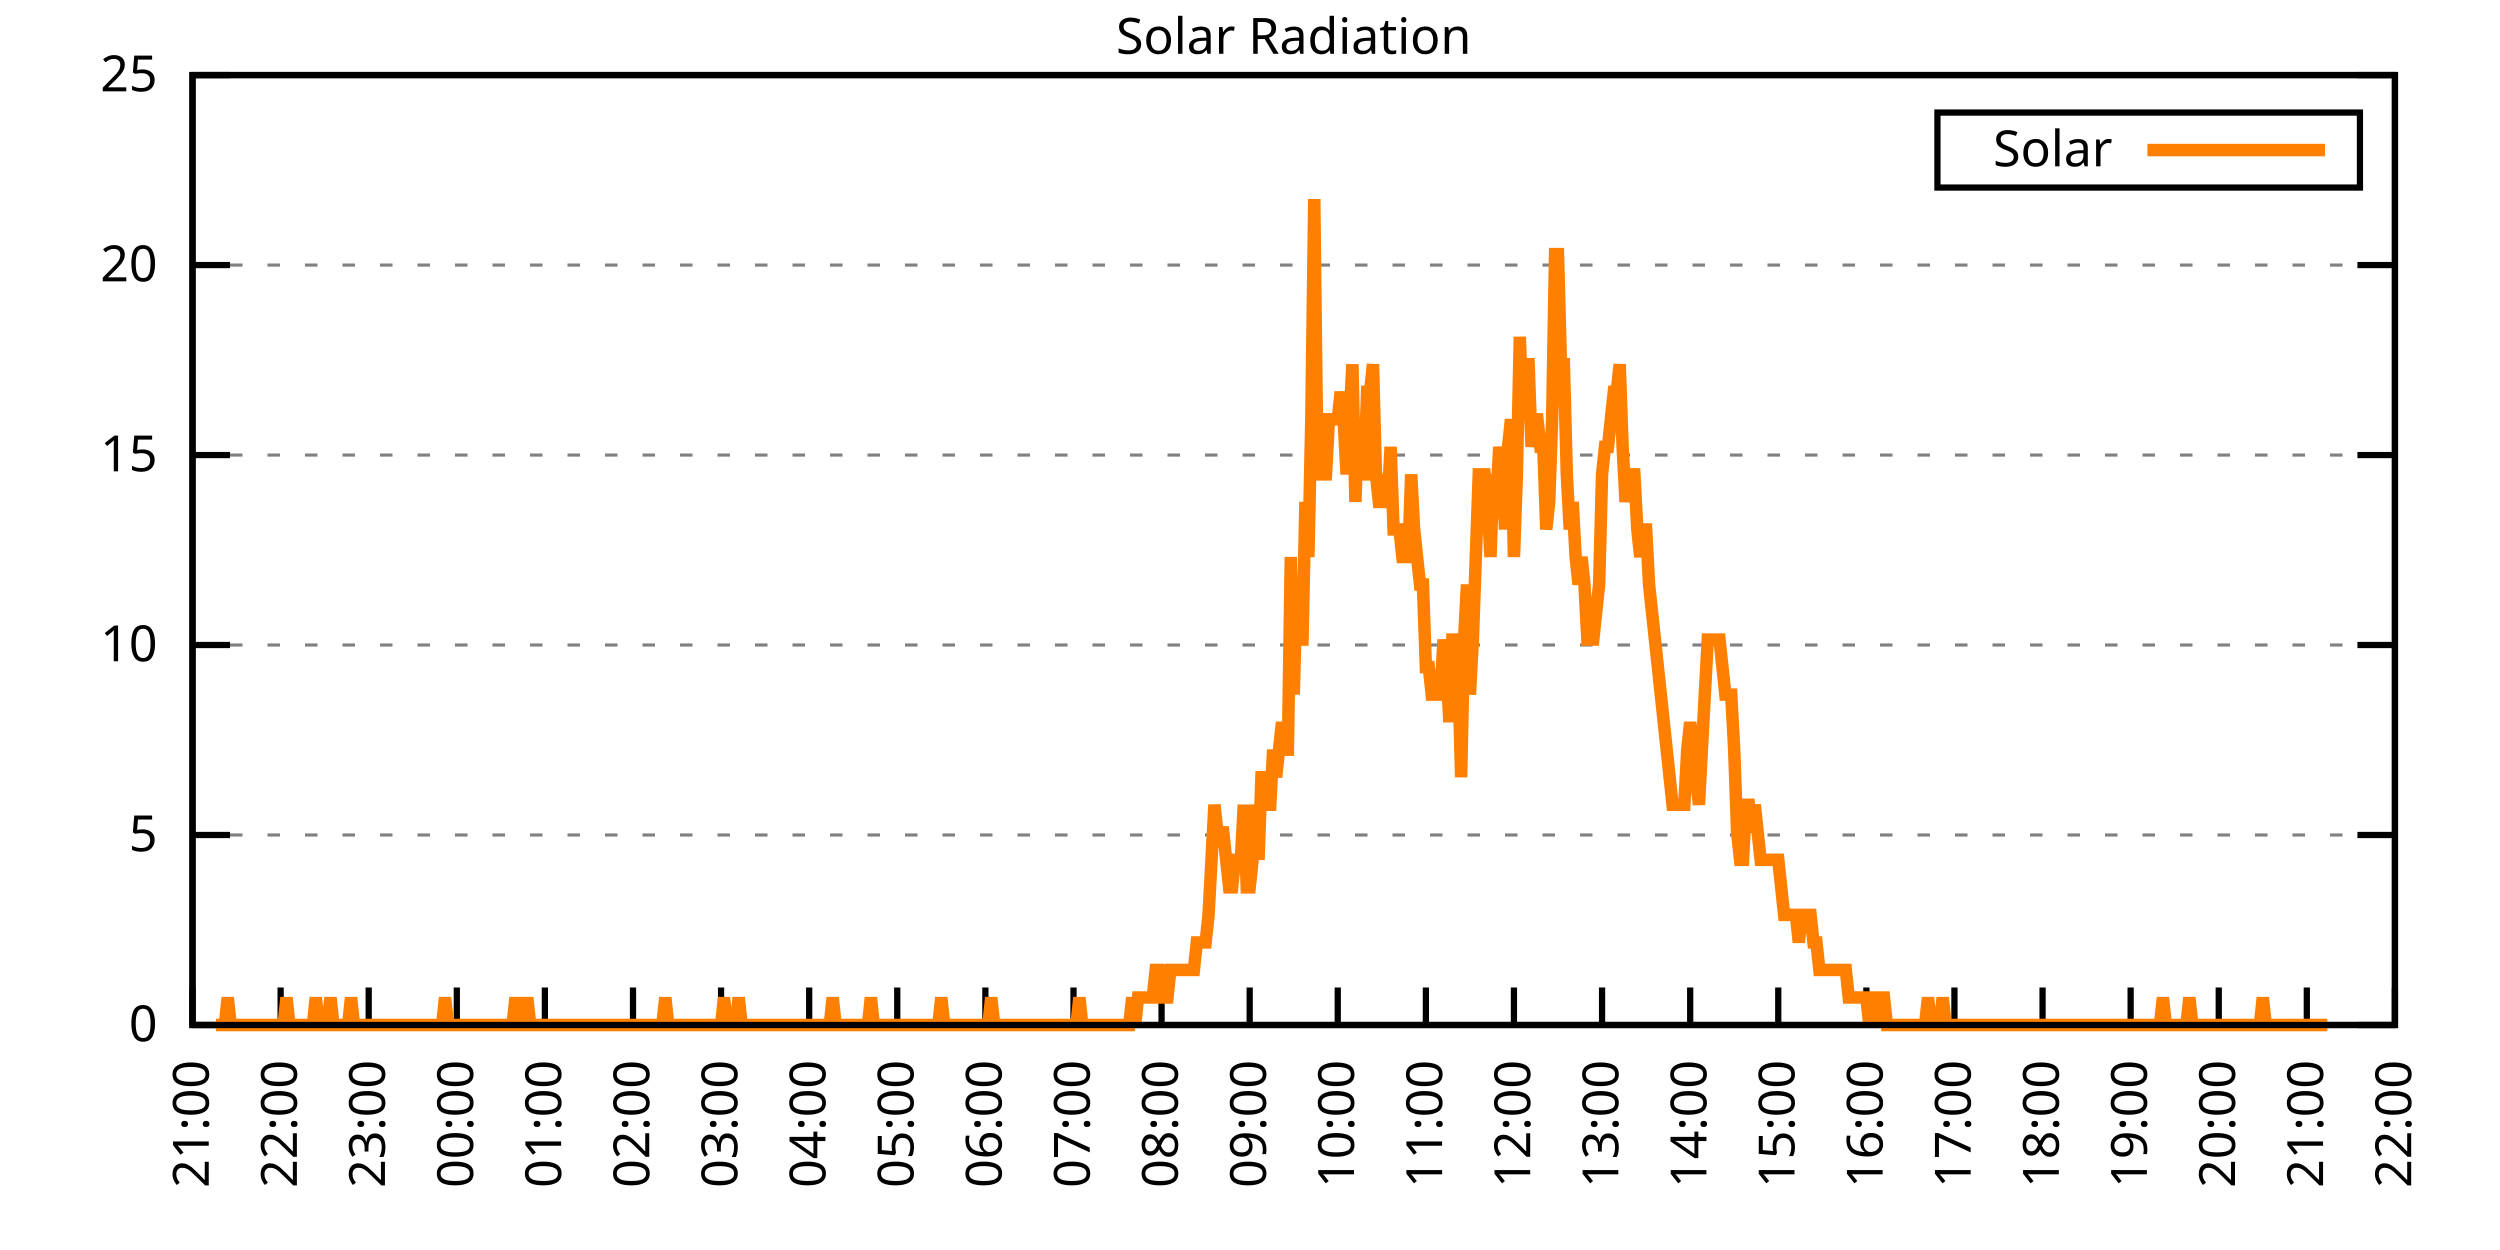
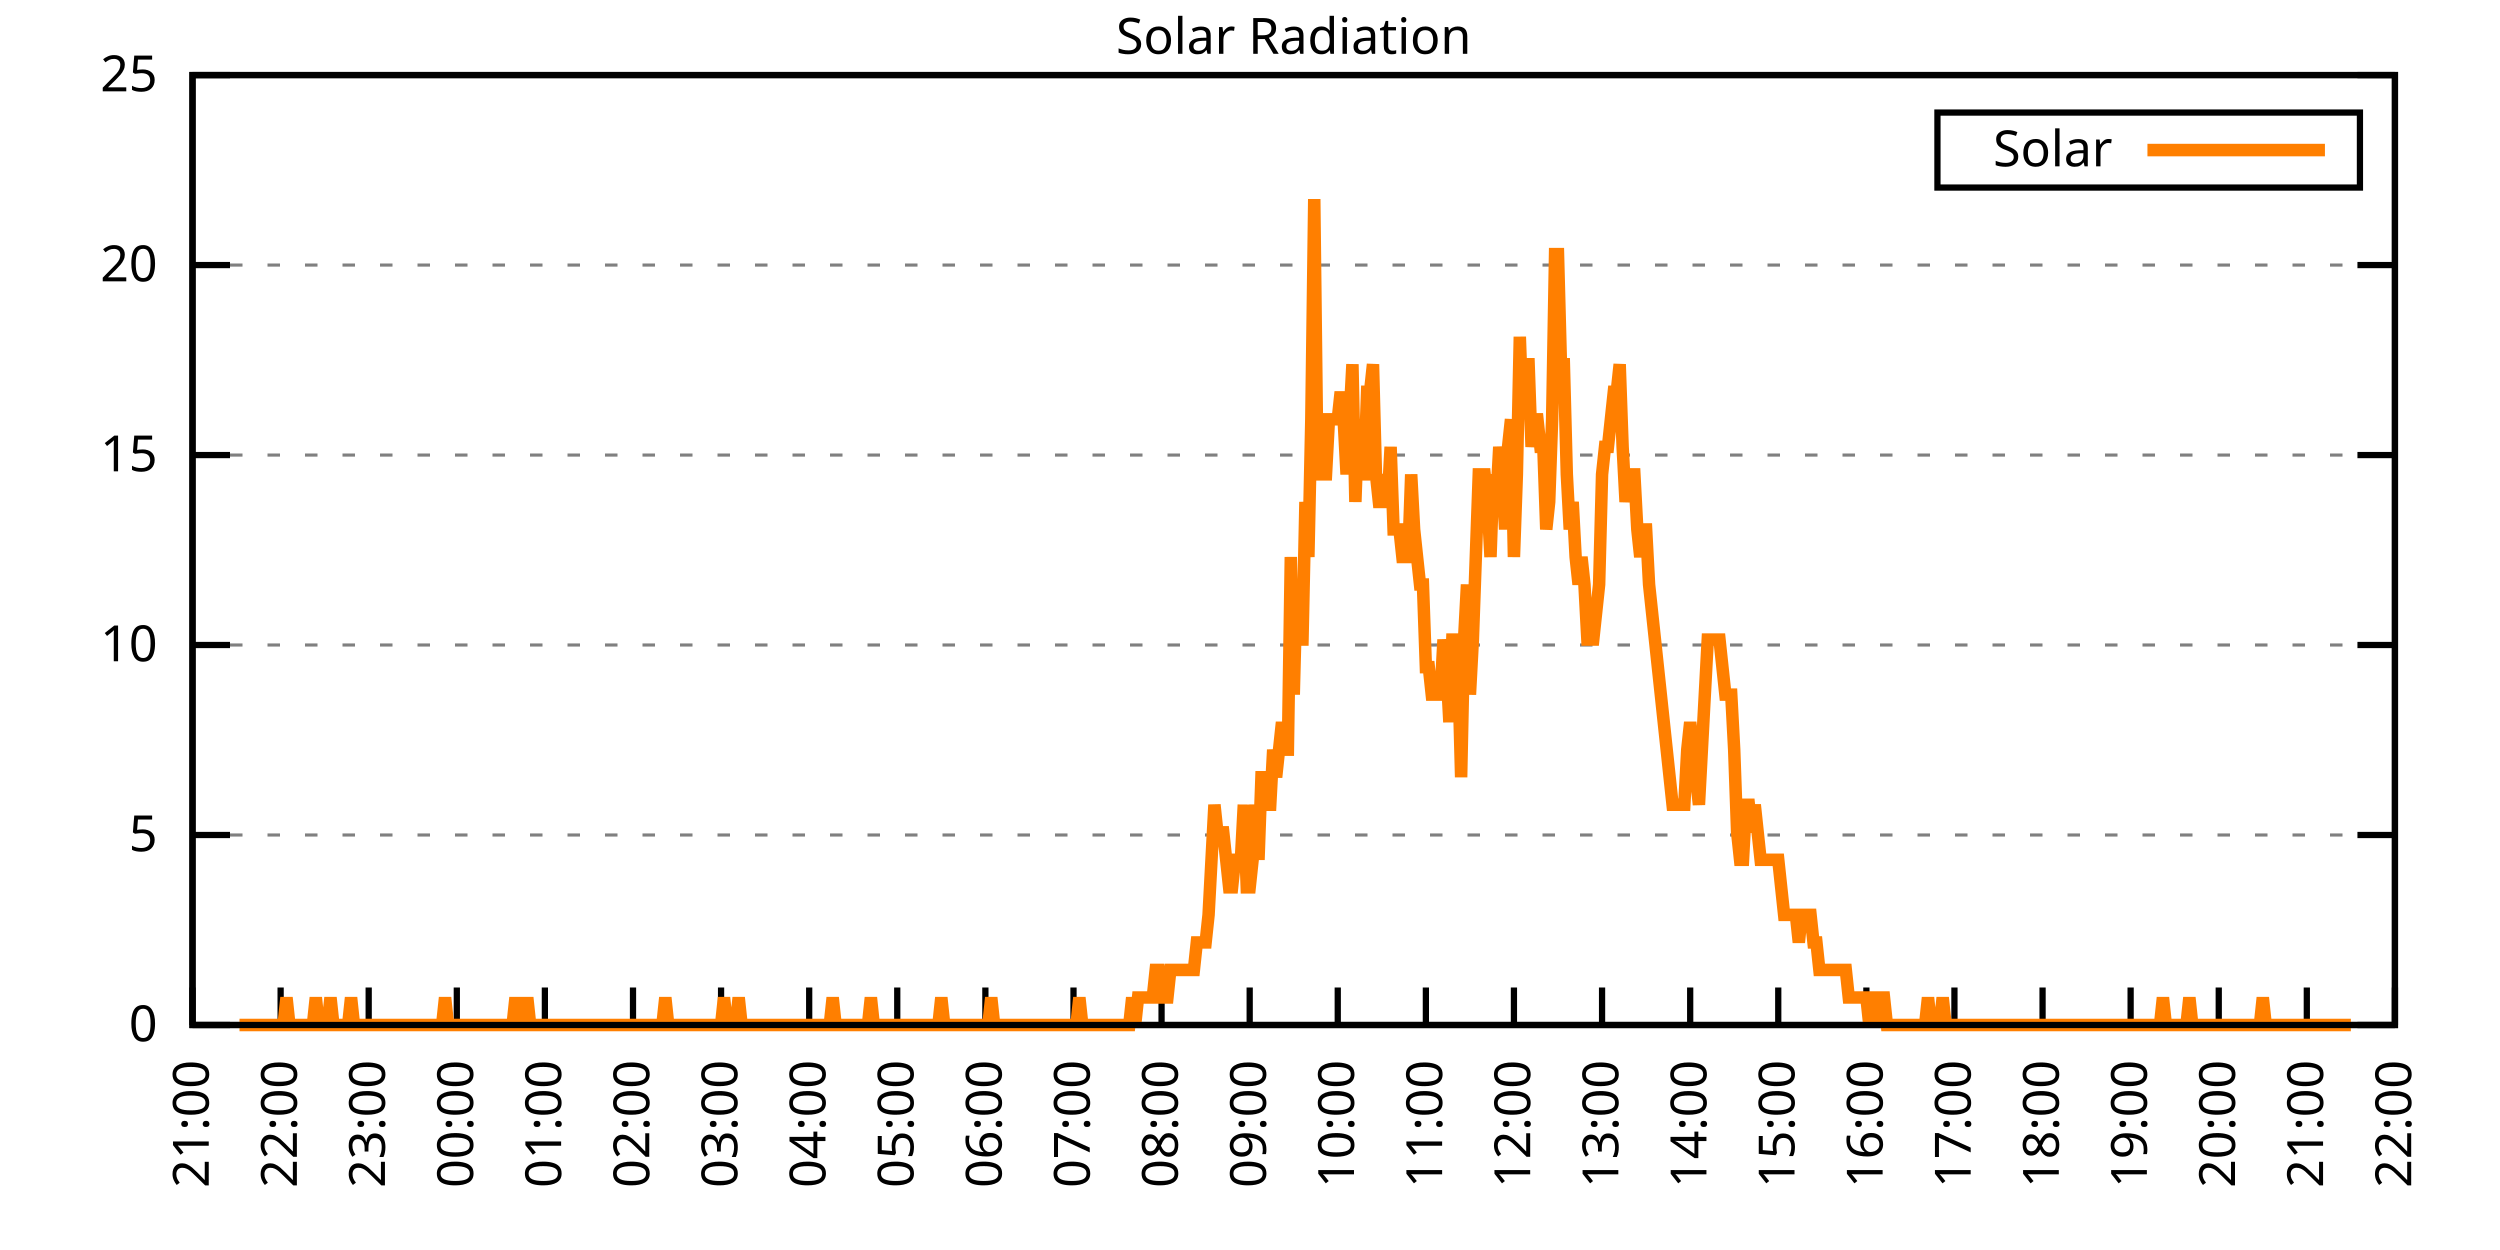
<svg xmlns="http://www.w3.org/2000/svg" xmlns:xlink="http://www.w3.org/1999/xlink" width="400" height="200" viewBox="0 0 400 200">
  <g id="gnuplot_canvas">
    <rect x="0" y="0" width="400" height="200" fill="none" />
    <defs>
      <circle id="gpDot" r="0.5" stroke-width="0.5" stroke="currentColor" />
      <path id="gpPt0" stroke-width="0.333" stroke="currentColor" d="M-1,0 h2 M0,-1 v2" />
      <path id="gpPt1" stroke-width="0.333" stroke="currentColor" d="M-1,-1 L1,1 M1,-1 L-1,1" />
      <path id="gpPt2" stroke-width="0.333" stroke="currentColor" d="M-1,0 L1,0 M0,-1 L0,1 M-1,-1 L1,1 M-1,1 L1,-1" />
      <rect id="gpPt3" stroke-width="0.333" stroke="currentColor" x="-1" y="-1" width="2" height="2" />
      <rect id="gpPt4" stroke-width="0.333" stroke="currentColor" fill="currentColor" x="-1" y="-1" width="2" height="2" />
      <circle id="gpPt5" stroke-width="0.333" stroke="currentColor" cx="0" cy="0" r="1" />
      <use xlink:href="#gpPt5" id="gpPt6" fill="currentColor" stroke="none" />
      <path id="gpPt7" stroke-width="0.333" stroke="currentColor" d="M0,-1.33 L-1.33,0.67 L1.33,0.67 z" />
      <use xlink:href="#gpPt7" id="gpPt8" fill="currentColor" stroke="none" />
      <use xlink:href="#gpPt7" id="gpPt9" stroke="currentColor" transform="rotate(180)" />
      <use xlink:href="#gpPt9" id="gpPt10" fill="currentColor" stroke="none" />
      <use xlink:href="#gpPt3" id="gpPt11" stroke="currentColor" transform="rotate(45)" />
      <use xlink:href="#gpPt11" id="gpPt12" fill="currentColor" stroke="none" />
      <path id="gpPt13" stroke-width="0.333" stroke="currentColor" d="M0,1.330 L1.265,0.411 L0.782,-1.067 L-0.782,-1.076 L-1.265,0.411 z" />
      <use xlink:href="#gpPt13" id="gpPt14" fill="currentColor" stroke="none" />
      <filter id="textbox" filterUnits="objectBoundingBox" x="0" y="0" height="1" width="1">
        <feFlood flood-color="white" flood-opacity="1" result="bgnd" />
        <feComposite in="SourceGraphic" in2="bgnd" operator="atop" />
      </filter>
      <filter id="greybox" filterUnits="objectBoundingBox" x="0" y="0" height="1" width="1">
        <feFlood flood-color="lightgrey" flood-opacity="1" result="grey" />
        <feComposite in="SourceGraphic" in2="grey" operator="atop" />
      </filter>
    </defs>
    <g fill="none" color="white" stroke="currentColor" stroke-width="1.00" stroke-linecap="butt" stroke-linejoin="miter">
</g>
    <g fill="none" color="black" stroke="currentColor" stroke-width="1.00" stroke-linecap="butt" stroke-linejoin="miter">
      <g stroke="none" shape-rendering="crispEdges">
        <polygon fill="rgb(255, 255, 255)" points="30.80,164.00 383.18,164.00 383.18,12.02 30.80,12.02 " />
      </g>
    </g>
    <g fill="none" color="black" stroke="currentColor" stroke-width="1.00" stroke-linecap="butt" stroke-linejoin="miter">
</g>
    <g fill="none" color="black" stroke="black" stroke-width="0.50" stroke-linecap="butt" stroke-linejoin="miter">
</g>
    <g fill="none" color="gray" stroke="currentColor" stroke-width="0.50" stroke-linecap="butt" stroke-linejoin="miter">
      <path stroke="gray" stroke-dasharray="2,4" class="gridline" d="M30.80,164.00 L383.19,164.00  " />
    </g>
    <g fill="none" color="gray" stroke="gray" stroke-width="1.00" stroke-linecap="butt" stroke-linejoin="miter">
</g>
    <g fill="none" color="black" stroke="currentColor" stroke-width="1.00" stroke-linecap="butt" stroke-linejoin="miter">
      <path stroke="black" d="M30.80,164.00 L36.80,164.00 M383.19,164.00 L377.19,164.00  " />
      <g transform="translate(25.20,166.60)" stroke="none" fill="black" font-family="Sans" font-size="8.00" text-anchor="end">
        <text>
          <tspan font-family="Sans"> 0</tspan>
        </text>
      </g>
    </g>
    <g fill="none" color="black" stroke="currentColor" stroke-width="1.00" stroke-linecap="butt" stroke-linejoin="miter">
</g>
    <g fill="none" color="black" stroke="black" stroke-width="0.50" stroke-linecap="butt" stroke-linejoin="miter">
</g>
    <g fill="none" color="gray" stroke="currentColor" stroke-width="0.50" stroke-linecap="butt" stroke-linejoin="miter">
      <path stroke="gray" stroke-dasharray="2,4" class="gridline" d="M30.80,133.60 L383.19,133.60  " />
    </g>
    <g fill="none" color="gray" stroke="gray" stroke-width="1.00" stroke-linecap="butt" stroke-linejoin="miter">
</g>
    <g fill="none" color="black" stroke="currentColor" stroke-width="1.00" stroke-linecap="butt" stroke-linejoin="miter">
      <path stroke="black" d="M30.80,133.60 L36.80,133.60 M383.19,133.60 L377.19,133.60  " />
      <g transform="translate(25.20,136.20)" stroke="none" fill="black" font-family="Sans" font-size="8.00" text-anchor="end">
        <text>
          <tspan font-family="Sans"> 5</tspan>
        </text>
      </g>
    </g>
    <g fill="none" color="black" stroke="currentColor" stroke-width="1.00" stroke-linecap="butt" stroke-linejoin="miter">
</g>
    <g fill="none" color="black" stroke="black" stroke-width="0.50" stroke-linecap="butt" stroke-linejoin="miter">
</g>
    <g fill="none" color="gray" stroke="currentColor" stroke-width="0.50" stroke-linecap="butt" stroke-linejoin="miter">
      <path stroke="gray" stroke-dasharray="2,4" class="gridline" d="M30.80,103.20 L383.19,103.20  " />
    </g>
    <g fill="none" color="gray" stroke="gray" stroke-width="1.00" stroke-linecap="butt" stroke-linejoin="miter">
</g>
    <g fill="none" color="black" stroke="currentColor" stroke-width="1.00" stroke-linecap="butt" stroke-linejoin="miter">
      <path stroke="black" d="M30.80,103.20 L36.80,103.20 M383.19,103.20 L377.19,103.20  " />
      <g transform="translate(25.20,105.80)" stroke="none" fill="black" font-family="Sans" font-size="8.00" text-anchor="end">
        <text>
          <tspan font-family="Sans"> 10</tspan>
        </text>
      </g>
    </g>
    <g fill="none" color="black" stroke="currentColor" stroke-width="1.00" stroke-linecap="butt" stroke-linejoin="miter">
</g>
    <g fill="none" color="black" stroke="black" stroke-width="0.50" stroke-linecap="butt" stroke-linejoin="miter">
</g>
    <g fill="none" color="gray" stroke="currentColor" stroke-width="0.50" stroke-linecap="butt" stroke-linejoin="miter">
      <path stroke="gray" stroke-dasharray="2,4" class="gridline" d="M30.80,72.81 L383.19,72.81  " />
    </g>
    <g fill="none" color="gray" stroke="gray" stroke-width="1.00" stroke-linecap="butt" stroke-linejoin="miter">
</g>
    <g fill="none" color="black" stroke="currentColor" stroke-width="1.00" stroke-linecap="butt" stroke-linejoin="miter">
      <path stroke="black" d="M30.80,72.81 L36.80,72.81 M383.19,72.81 L377.19,72.81  " />
      <g transform="translate(25.20,75.41)" stroke="none" fill="black" font-family="Sans" font-size="8.00" text-anchor="end">
        <text>
          <tspan font-family="Sans"> 15</tspan>
        </text>
      </g>
    </g>
    <g fill="none" color="black" stroke="currentColor" stroke-width="1.00" stroke-linecap="butt" stroke-linejoin="miter">
</g>
    <g fill="none" color="black" stroke="black" stroke-width="0.50" stroke-linecap="butt" stroke-linejoin="miter">
</g>
    <g fill="none" color="gray" stroke="currentColor" stroke-width="0.50" stroke-linecap="butt" stroke-linejoin="miter">
      <path stroke="gray" stroke-dasharray="2,4" class="gridline" d="M30.80,42.41 L383.19,42.41  " />
    </g>
    <g fill="none" color="gray" stroke="gray" stroke-width="1.00" stroke-linecap="butt" stroke-linejoin="miter">
</g>
    <g fill="none" color="black" stroke="currentColor" stroke-width="1.00" stroke-linecap="butt" stroke-linejoin="miter">
      <path stroke="black" d="M30.80,42.41 L36.80,42.41 M383.19,42.41 L377.19,42.41  " />
      <g transform="translate(25.20,45.01)" stroke="none" fill="black" font-family="Sans" font-size="8.00" text-anchor="end">
        <text>
          <tspan font-family="Sans"> 20</tspan>
        </text>
      </g>
    </g>
    <g fill="none" color="black" stroke="currentColor" stroke-width="1.00" stroke-linecap="butt" stroke-linejoin="miter">
</g>
    <g fill="none" color="black" stroke="black" stroke-width="0.50" stroke-linecap="butt" stroke-linejoin="miter">
</g>
    <g fill="none" color="gray" stroke="currentColor" stroke-width="0.50" stroke-linecap="butt" stroke-linejoin="miter">
      <path stroke="gray" stroke-dasharray="2,4" class="gridline" d="M30.80,12.01 L383.19,12.01  " />
    </g>
    <g fill="none" color="gray" stroke="gray" stroke-width="1.00" stroke-linecap="butt" stroke-linejoin="miter">
</g>
    <g fill="none" color="black" stroke="currentColor" stroke-width="1.00" stroke-linecap="butt" stroke-linejoin="miter">
      <path stroke="black" d="M30.80,12.01 L36.80,12.01 M383.19,12.01 L377.19,12.01  " />
      <g transform="translate(25.20,14.61)" stroke="none" fill="black" font-family="Sans" font-size="8.00" text-anchor="end">
        <text>
          <tspan font-family="Sans"> 25</tspan>
        </text>
      </g>
    </g>
    <g fill="none" color="black" stroke="currentColor" stroke-width="1.00" stroke-linecap="butt" stroke-linejoin="miter">
      <path stroke="black" d="M30.80,164.00 L30.80,158.00  " />
      <g transform="translate(33.40,169.60) rotate(270.00)" stroke="none" fill="black" font-family="Sans" font-size="8.00" text-anchor="end">
        <text>
          <tspan font-family="Sans">21:00</tspan>
        </text>
      </g>
    </g>
    <g fill="none" color="black" stroke="currentColor" stroke-width="1.00" stroke-linecap="butt" stroke-linejoin="miter">
      <path stroke="black" d="M44.90,164.00 L44.90,158.00  " />
      <g transform="translate(47.50,169.60) rotate(270.00)" stroke="none" fill="black" font-family="Sans" font-size="8.00" text-anchor="end">
        <text>
          <tspan font-family="Sans">22:00</tspan>
        </text>
      </g>
    </g>
    <g fill="none" color="black" stroke="currentColor" stroke-width="1.00" stroke-linecap="butt" stroke-linejoin="miter">
      <path stroke="black" d="M58.99,164.00 L58.99,158.00  " />
      <g transform="translate(61.59,169.60) rotate(270.00)" stroke="none" fill="black" font-family="Sans" font-size="8.00" text-anchor="end">
        <text>
          <tspan font-family="Sans">23:00</tspan>
        </text>
      </g>
    </g>
    <g fill="none" color="black" stroke="currentColor" stroke-width="1.00" stroke-linecap="butt" stroke-linejoin="miter">
      <path stroke="black" d="M73.09,164.00 L73.09,158.00  " />
      <g transform="translate(75.69,169.60) rotate(270.00)" stroke="none" fill="black" font-family="Sans" font-size="8.00" text-anchor="end">
        <text>
          <tspan font-family="Sans">00:00</tspan>
        </text>
      </g>
    </g>
    <g fill="none" color="black" stroke="currentColor" stroke-width="1.00" stroke-linecap="butt" stroke-linejoin="miter">
      <path stroke="black" d="M87.18,164.00 L87.18,158.00  " />
      <g transform="translate(89.78,169.60) rotate(270.00)" stroke="none" fill="black" font-family="Sans" font-size="8.00" text-anchor="end">
        <text>
          <tspan font-family="Sans">01:00</tspan>
        </text>
      </g>
    </g>
    <g fill="none" color="black" stroke="currentColor" stroke-width="1.00" stroke-linecap="butt" stroke-linejoin="miter">
      <path stroke="black" d="M101.28,164.00 L101.28,158.00  " />
      <g transform="translate(103.88,169.60) rotate(270.00)" stroke="none" fill="black" font-family="Sans" font-size="8.00" text-anchor="end">
        <text>
          <tspan font-family="Sans">02:00</tspan>
        </text>
      </g>
    </g>
    <g fill="none" color="black" stroke="currentColor" stroke-width="1.00" stroke-linecap="butt" stroke-linejoin="miter">
      <path stroke="black" d="M115.37,164.00 L115.37,158.00  " />
      <g transform="translate(117.97,169.60) rotate(270.00)" stroke="none" fill="black" font-family="Sans" font-size="8.00" text-anchor="end">
        <text>
          <tspan font-family="Sans">03:00</tspan>
        </text>
      </g>
    </g>
    <g fill="none" color="black" stroke="currentColor" stroke-width="1.00" stroke-linecap="butt" stroke-linejoin="miter">
      <path stroke="black" d="M129.47,164.00 L129.47,158.00  " />
      <g transform="translate(132.07,169.60) rotate(270.00)" stroke="none" fill="black" font-family="Sans" font-size="8.00" text-anchor="end">
        <text>
          <tspan font-family="Sans">04:00</tspan>
        </text>
      </g>
    </g>
    <g fill="none" color="black" stroke="currentColor" stroke-width="1.00" stroke-linecap="butt" stroke-linejoin="miter">
      <path stroke="black" d="M143.56,164.00 L143.56,158.00  " />
      <g transform="translate(146.16,169.60) rotate(270.00)" stroke="none" fill="black" font-family="Sans" font-size="8.00" text-anchor="end">
        <text>
          <tspan font-family="Sans">05:00</tspan>
        </text>
      </g>
    </g>
    <g fill="none" color="black" stroke="currentColor" stroke-width="1.00" stroke-linecap="butt" stroke-linejoin="miter">
      <path stroke="black" d="M157.66,164.00 L157.66,158.00  " />
      <g transform="translate(160.26,169.60) rotate(270.00)" stroke="none" fill="black" font-family="Sans" font-size="8.00" text-anchor="end">
        <text>
          <tspan font-family="Sans">06:00</tspan>
        </text>
      </g>
    </g>
    <g fill="none" color="black" stroke="currentColor" stroke-width="1.00" stroke-linecap="butt" stroke-linejoin="miter">
      <path stroke="black" d="M171.76,164.00 L171.76,158.00  " />
      <g transform="translate(174.36,169.60) rotate(270.00)" stroke="none" fill="black" font-family="Sans" font-size="8.00" text-anchor="end">
        <text>
          <tspan font-family="Sans">07:00</tspan>
        </text>
      </g>
    </g>
    <g fill="none" color="black" stroke="currentColor" stroke-width="1.00" stroke-linecap="butt" stroke-linejoin="miter">
      <path stroke="black" d="M185.85,164.00 L185.85,158.00  " />
      <g transform="translate(188.45,169.60) rotate(270.00)" stroke="none" fill="black" font-family="Sans" font-size="8.00" text-anchor="end">
        <text>
          <tspan font-family="Sans">08:00</tspan>
        </text>
      </g>
    </g>
    <g fill="none" color="black" stroke="currentColor" stroke-width="1.00" stroke-linecap="butt" stroke-linejoin="miter">
      <path stroke="black" d="M199.95,164.00 L199.95,158.00  " />
      <g transform="translate(202.55,169.60) rotate(270.00)" stroke="none" fill="black" font-family="Sans" font-size="8.00" text-anchor="end">
        <text>
          <tspan font-family="Sans">09:00</tspan>
        </text>
      </g>
    </g>
    <g fill="none" color="black" stroke="currentColor" stroke-width="1.00" stroke-linecap="butt" stroke-linejoin="miter">
      <path stroke="black" d="M214.04,164.00 L214.04,158.00  " />
      <g transform="translate(216.64,169.60) rotate(270.00)" stroke="none" fill="black" font-family="Sans" font-size="8.00" text-anchor="end">
        <text>
          <tspan font-family="Sans">10:00</tspan>
        </text>
      </g>
    </g>
    <g fill="none" color="black" stroke="currentColor" stroke-width="1.00" stroke-linecap="butt" stroke-linejoin="miter">
      <path stroke="black" d="M228.14,164.00 L228.14,158.00  " />
      <g transform="translate(230.74,169.60) rotate(270.00)" stroke="none" fill="black" font-family="Sans" font-size="8.00" text-anchor="end">
        <text>
          <tspan font-family="Sans">11:00</tspan>
        </text>
      </g>
    </g>
    <g fill="none" color="black" stroke="currentColor" stroke-width="1.00" stroke-linecap="butt" stroke-linejoin="miter">
      <path stroke="black" d="M242.23,164.00 L242.23,158.00  " />
      <g transform="translate(244.83,169.60) rotate(270.00)" stroke="none" fill="black" font-family="Sans" font-size="8.00" text-anchor="end">
        <text>
          <tspan font-family="Sans">12:00</tspan>
        </text>
      </g>
    </g>
    <g fill="none" color="black" stroke="currentColor" stroke-width="1.00" stroke-linecap="butt" stroke-linejoin="miter">
      <path stroke="black" d="M256.33,164.00 L256.33,158.00  " />
      <g transform="translate(258.93,169.60) rotate(270.00)" stroke="none" fill="black" font-family="Sans" font-size="8.00" text-anchor="end">
        <text>
          <tspan font-family="Sans">13:00</tspan>
        </text>
      </g>
    </g>
    <g fill="none" color="black" stroke="currentColor" stroke-width="1.00" stroke-linecap="butt" stroke-linejoin="miter">
      <path stroke="black" d="M270.43,164.00 L270.43,158.00  " />
      <g transform="translate(273.03,169.60) rotate(270.00)" stroke="none" fill="black" font-family="Sans" font-size="8.00" text-anchor="end">
        <text>
          <tspan font-family="Sans">14:00</tspan>
        </text>
      </g>
    </g>
    <g fill="none" color="black" stroke="currentColor" stroke-width="1.00" stroke-linecap="butt" stroke-linejoin="miter">
      <path stroke="black" d="M284.52,164.00 L284.52,158.00  " />
      <g transform="translate(287.12,169.60) rotate(270.00)" stroke="none" fill="black" font-family="Sans" font-size="8.00" text-anchor="end">
        <text>
          <tspan font-family="Sans">15:00</tspan>
        </text>
      </g>
    </g>
    <g fill="none" color="black" stroke="currentColor" stroke-width="1.00" stroke-linecap="butt" stroke-linejoin="miter">
      <path stroke="black" d="M298.62,164.00 L298.62,158.00  " />
      <g transform="translate(301.22,169.60) rotate(270.00)" stroke="none" fill="black" font-family="Sans" font-size="8.00" text-anchor="end">
        <text>
          <tspan font-family="Sans">16:00</tspan>
        </text>
      </g>
    </g>
    <g fill="none" color="black" stroke="currentColor" stroke-width="1.00" stroke-linecap="butt" stroke-linejoin="miter">
      <path stroke="black" d="M312.71,164.00 L312.71,158.00  " />
      <g transform="translate(315.31,169.60) rotate(270.00)" stroke="none" fill="black" font-family="Sans" font-size="8.00" text-anchor="end">
        <text>
          <tspan font-family="Sans">17:00</tspan>
        </text>
      </g>
    </g>
    <g fill="none" color="black" stroke="currentColor" stroke-width="1.00" stroke-linecap="butt" stroke-linejoin="miter">
      <path stroke="black" d="M326.81,164.00 L326.81,158.00  " />
      <g transform="translate(329.41,169.60) rotate(270.00)" stroke="none" fill="black" font-family="Sans" font-size="8.00" text-anchor="end">
        <text>
          <tspan font-family="Sans">18:00</tspan>
        </text>
      </g>
    </g>
    <g fill="none" color="black" stroke="currentColor" stroke-width="1.00" stroke-linecap="butt" stroke-linejoin="miter">
      <path stroke="black" d="M340.90,164.00 L340.90,158.00  " />
      <g transform="translate(343.50,169.60) rotate(270.00)" stroke="none" fill="black" font-family="Sans" font-size="8.00" text-anchor="end">
        <text>
          <tspan font-family="Sans">19:00</tspan>
        </text>
      </g>
    </g>
    <g fill="none" color="black" stroke="currentColor" stroke-width="1.00" stroke-linecap="butt" stroke-linejoin="miter">
      <path stroke="black" d="M355.00,164.00 L355.00,158.00  " />
      <g transform="translate(357.60,169.60) rotate(270.00)" stroke="none" fill="black" font-family="Sans" font-size="8.00" text-anchor="end">
        <text>
          <tspan font-family="Sans">20:00</tspan>
        </text>
      </g>
    </g>
    <g fill="none" color="black" stroke="currentColor" stroke-width="1.00" stroke-linecap="butt" stroke-linejoin="miter">
      <path stroke="black" d="M369.09,164.00 L369.09,158.00  " />
      <g transform="translate(371.69,169.60) rotate(270.00)" stroke="none" fill="black" font-family="Sans" font-size="8.00" text-anchor="end">
        <text>
          <tspan font-family="Sans">21:00</tspan>
        </text>
      </g>
    </g>
    <g fill="none" color="black" stroke="currentColor" stroke-width="1.00" stroke-linecap="butt" stroke-linejoin="miter">
      <path stroke="black" d="M383.19,164.00 L383.19,158.00  " />
      <g transform="translate(385.79,169.60) rotate(270.00)" stroke="none" fill="black" font-family="Sans" font-size="8.00" text-anchor="end">
        <text>
          <tspan font-family="Sans">22:00</tspan>
        </text>
      </g>
    </g>
    <g fill="none" color="black" stroke="currentColor" stroke-width="1.00" stroke-linecap="butt" stroke-linejoin="miter">
</g>
    <g fill="none" color="black" stroke="currentColor" stroke-width="1.00" stroke-linecap="butt" stroke-linejoin="miter">
      <path stroke="black" d="M30.80,12.01 L30.80,164.00 L383.19,164.00 L383.19,12.01 L30.80,12.01 Z  " />
    </g>
    <g fill="none" color="black" stroke="currentColor" stroke-width="1.00" stroke-linecap="butt" stroke-linejoin="miter">
</g>
    <g fill="none" color="black" stroke="currentColor" stroke-width="1.00" stroke-linecap="butt" stroke-linejoin="miter">
      <path stroke="black" d="M309.99,30.01 L309.99,18.01 L377.59,18.01 L377.59,30.01 L309.99,30.01 Z  " />
    </g>
    <g id="Solar_Radiation_plot_1">
      <g fill="none" color="white" stroke="black" stroke-width="2.00" stroke-linecap="butt" stroke-linejoin="miter">
</g>
      <g fill="none" color="black" stroke="currentColor" stroke-width="2.00" stroke-linecap="butt" stroke-linejoin="miter">
        <g transform="translate(337.99,26.61)" stroke="none" fill="black" font-family="Sans" font-size="8.00" text-anchor="end">
          <text>
            <tspan font-family="Sans">Solar</tspan>
          </text>
        </g>
      </g>
      <g fill="none" color="black" stroke="currentColor" stroke-width="2.00" stroke-linecap="butt" stroke-linejoin="miter">
-         <path stroke="rgb(255, 127,   0)" d="M343.59,24.01 L371.99,24.01 M34.56,164.00 L35.03,164.00 L35.50,164.00 L35.97,164.00 L36.44,159.60 L36.91,164.00   L37.38,164.00 L37.85,164.00 L38.32,164.00 L38.79,164.00 L39.26,164.00 L39.73,164.00 L40.20,164.00 L40.67,164.00   L41.14,164.00 L41.61,164.00 L42.08,164.00 L42.55,164.00 L43.02,164.00 L43.49,164.00 L43.96,164.00 L44.43,164.00   L44.90,164.00 L45.37,164.00 L45.84,159.60 L46.31,164.00 L46.78,164.00 L47.24,164.00 L47.71,164.00 L48.18,164.00   L48.65,164.00 L49.12,164.00 L49.59,164.00 L50.06,164.00 L50.53,159.60 L51.00,164.00 L51.47,164.00 L51.94,164.00   L52.41,164.00 L52.88,159.60 L53.35,164.00 L53.82,164.00 L54.29,164.00 L54.76,164.00 L55.23,164.00 L55.70,164.00   L56.17,159.60 L56.64,164.00 L57.11,164.00 L57.58,164.00 L58.05,164.00 L58.52,164.00 L58.99,164.00 L59.46,164.00   L59.93,164.00 L60.40,164.00 L60.87,164.00 L61.34,164.00 L61.81,164.00 L62.28,164.00 L62.75,164.00 L63.22,164.00   L63.69,164.00 L64.16,164.00 L64.63,164.00 L65.10,164.00 L65.57,164.00 L66.04,164.00 L66.51,164.00 L66.98,164.00   L67.45,164.00 L67.92,164.00 L68.39,164.00 L68.86,164.00 L69.33,164.00 L69.80,164.00 L70.27,164.00 L70.74,164.00   L71.21,159.60 L71.68,164.00 L72.15,164.00 L72.62,164.00 L73.09,164.00 L73.56,164.00 L74.03,164.00 L74.50,164.00   L74.97,164.00 L75.44,164.00 L75.91,164.00 L76.38,164.00 L76.85,164.00 L77.32,164.00 L77.79,164.00 L78.26,164.00   L78.73,164.00 L79.19,164.00 L79.66,164.00 L80.13,164.00 L80.60,164.00 L81.07,164.00 L81.54,164.00 L82.01,164.00   L82.48,159.60 L82.95,164.00 L83.42,164.00 L83.89,164.00 L84.36,159.60 L84.83,164.00 L85.30,164.00 L85.77,164.00   L86.24,164.00 L86.71,164.00 L87.18,164.00 L87.65,164.00 L88.12,164.00 L88.59,164.00 L89.06,164.00 L89.53,164.00   L90.00,164.00 L90.47,164.00 L90.94,164.00 L91.41,164.00 L91.88,164.00 L92.35,164.00 L92.82,164.00 L93.29,164.00   L93.76,164.00 L94.23,164.00 L94.70,164.00 L95.17,164.00 L95.64,164.00 L96.11,164.00 L96.58,164.00 L97.05,164.00   L97.52,164.00 L97.99,164.00 L98.46,164.00 L98.93,164.00 L99.40,164.00 L99.87,164.00 L100.34,164.00 L100.81,164.00   L101.28,164.00 L101.75,164.00 L102.22,164.00 L102.69,164.00 L103.16,164.00 L103.63,164.00 L104.10,164.00 L104.57,164.00   L105.04,164.00 L105.51,164.00 L105.98,164.00 L106.45,159.60 L106.92,164.00 L107.39,164.00 L107.86,164.00 L108.33,164.00   L108.80,164.00 L109.27,164.00 L109.74,164.00 L110.21,164.00 L110.68,164.00 L111.14,164.00 L111.61,164.00 L112.08,164.00   L112.55,164.00 L113.02,164.00 L113.49,164.00 L113.96,164.00 L114.43,164.00 L114.90,164.00 L115.37,164.00 L115.84,159.60   L116.31,164.00 L116.78,164.00 L117.25,164.00 L117.72,164.00 L118.19,159.60 L118.66,164.00 L119.13,164.00 L119.60,164.00   L120.07,164.00 L120.54,164.00 L121.01,164.00 L121.48,164.00 L121.95,164.00 L122.42,164.00 L122.89,164.00 L123.36,164.00   L123.83,164.00 L124.30,164.00 L124.77,164.00 L125.24,164.00 L125.71,164.00 L126.18,164.00 L126.65,164.00 L127.12,164.00   L127.59,164.00 L128.06,164.00 L128.53,164.00 L129.00,164.00 L129.47,164.00 L129.94,164.00 L130.41,164.00 L130.88,164.00   L131.35,164.00 L131.82,164.00 L132.29,164.00 L132.76,164.00 L133.23,159.60 L133.70,164.00 L134.17,164.00 L134.64,164.00   L135.11,164.00 L135.58,164.00 L136.05,164.00 L136.52,164.00 L136.99,164.00 L137.46,164.00 L137.93,164.00 L138.40,164.00   L138.87,164.00 L139.34,159.60 L139.81,164.00 L140.28,164.00 L140.75,164.00 L141.22,164.00 L141.69,164.00 L142.16,164.00   L142.63,164.00 L143.09,164.00 L143.56,164.00 L144.03,164.00 L144.50,164.00 L144.97,164.00 L145.44,164.00 L145.91,164.00   L146.38,164.00 L146.85,164.00 L147.32,164.00 L147.79,164.00 L148.26,164.00 L148.73,164.00 L149.20,164.00 L149.67,164.00   L150.14,164.00 L150.61,159.60 L151.08,164.00 L151.55,164.00 L152.02,164.00 L152.49,164.00 L152.96,164.00 L153.43,164.00   L153.90,164.00 L154.37,164.00 L154.84,164.00 L155.31,164.00 L155.78,164.00 L156.25,164.00 L156.72,164.00 L157.19,164.00   L157.66,164.00 L158.13,164.00 L158.60,159.60 L159.07,164.00 L159.54,164.00 L160.01,164.00 L160.48,164.00 L160.95,164.00   L161.42,164.00 L161.89,164.00 L162.36,164.00 L162.83,164.00 L163.30,164.00 L163.77,164.00 L164.24,164.00 L164.71,164.00   L165.18,164.00 L165.65,164.00 L166.12,164.00 L166.59,164.00 L167.06,164.00 L167.53,164.00 L168.00,164.00 L168.47,164.00   L168.94,164.00 L169.41,164.00 L169.88,164.00 L170.35,164.00 L170.82,164.00 L171.29,164.00 L171.76,164.00 L172.23,164.00   L172.70,159.60 L173.17,164.00 L173.64,164.00 L174.11,164.00 L174.58,164.00 L175.04,164.00 L175.51,164.00 L175.98,164.00   L176.45,164.00 L176.92,164.00 L177.39,164.00 L177.86,164.00 L178.33,164.00 L178.80,164.00 L179.27,164.00 L179.74,164.00   L180.21,164.00 L180.68,164.00 L181.15,159.60 L181.62,164.00 L182.09,159.60 L182.56,159.60 L183.03,159.60 L183.50,159.60   L183.97,159.60 L184.44,159.60 L184.91,155.19 L185.38,155.19 L185.85,159.60 L186.32,159.60 L186.79,159.60 L187.26,155.19   L187.73,155.19 L188.20,155.19 L188.67,155.19 L189.14,155.19 L189.61,155.19 L190.08,155.19 L190.55,155.19 L191.02,155.19   L191.49,150.79 L191.96,150.79 L192.43,150.79 L192.90,150.79 L193.37,146.38 L193.84,137.57 L194.31,128.76 L194.78,133.17   L195.25,133.17 L195.72,133.17 L196.19,137.57 L196.66,141.98 L197.13,141.98 L197.60,137.57 L198.07,137.57 L198.54,137.57   L199.01,128.76 L199.48,141.98 L199.95,141.98 L200.42,137.57 L200.89,128.76 L201.36,137.57 L201.83,124.36 L202.30,124.36   L202.77,128.76 L203.24,128.76 L203.71,119.95 L204.18,124.36 L204.65,119.95 L205.12,115.55 L205.59,119.95 L206.06,119.95   L206.53,89.12 L207.00,111.14 L207.46,93.52 L207.93,102.33 L208.40,102.33 L208.87,80.31 L209.34,89.12 L209.81,67.09   L210.28,31.85 L210.75,71.50 L211.22,75.90 L211.69,75.90 L212.16,75.90 L212.63,67.09 L213.10,67.09 L213.57,67.09   L214.04,67.09 L214.51,62.69 L214.98,67.09 L215.45,75.90 L215.92,67.09 L216.39,58.28 L216.86,80.31 L217.33,67.09   L217.80,75.90 L218.27,75.90 L218.74,62.69 L219.21,62.69 L219.68,58.28 L220.15,75.90 L220.62,80.31 L221.09,80.31   L221.56,75.90 L222.03,80.31 L222.50,71.50 L222.97,84.71 L223.44,84.71 L223.91,84.71 L224.38,89.12 L224.85,89.12   L225.32,89.12 L225.79,75.90 L226.26,84.71 L226.73,89.12 L227.20,93.52 L227.67,93.52 L228.14,106.74 L228.61,106.74   L229.08,111.14 L229.55,111.14 L230.02,111.14 L230.49,111.14 L230.96,102.33 L231.43,106.74 L231.90,115.55 L232.37,102.33   L232.84,102.33 L233.31,106.74 L233.78,124.36 L234.25,102.33 L234.72,93.52 L235.19,111.14 L235.66,102.33 L236.13,89.12   L236.60,75.90 L237.07,75.90 L237.54,75.90 L238.01,80.31 L238.48,89.12 L238.95,75.90 L239.41,80.31 L239.88,71.50   L240.35,75.90 L240.82,84.71 L241.29,71.50 L241.76,67.09 L242.23,89.12 L242.70,75.90 L243.17,53.88 L243.64,67.09   L244.11,58.28 L244.58,58.28 L245.05,71.50 L245.52,67.09 L245.99,67.09 L246.46,71.50 L246.93,71.50 L247.40,84.71   L247.87,80.31 L248.34,67.09 L248.81,40.66 L249.28,40.66 L249.75,58.28 L250.22,58.28 L250.69,75.90 L251.16,84.71   L251.63,80.31 L252.10,89.12 L252.57,93.52 L253.04,89.12 L253.51,93.52 L253.98,102.33 L254.45,102.33 L254.92,102.33   L255.39,97.93 L255.86,93.52 L256.33,75.90 L256.80,71.50 L257.27,71.50 L257.74,67.09 L258.21,62.69 L258.68,62.69   L259.15,58.28 L259.62,71.50 L260.09,80.31 L260.56,75.90 L261.03,75.90 L261.50,75.90 L261.97,84.71 L262.44,89.12   L262.91,84.71 L263.38,84.71 L263.85,93.52 L264.32,97.93 L264.79,102.33 L265.26,106.74 L265.73,111.14 L266.20,115.55   L266.67,119.95 L267.14,124.36 L267.61,128.76 L268.08,128.76 L268.55,128.76 L269.02,128.76 L269.49,128.76 L269.96,119.95   L270.43,115.55 L270.90,119.95 L271.36,124.36 L271.83,128.76 L272.30,119.95 L272.77,111.14 L273.24,102.33 L273.71,102.33   L274.18,102.33 L274.65,102.33 L275.12,102.33 L275.59,106.74 L276.06,111.14 L276.53,111.14 L277.00,111.14 L277.47,119.95   L277.94,133.17 L278.41,137.57 L278.88,137.57 L279.35,128.76 L279.82,128.76 L280.29,133.17 L280.76,128.76 L281.23,133.17   L281.70,137.57 L282.17,137.57 L282.64,137.57 L283.11,137.57 L283.58,137.57 L284.05,137.57 L284.52,137.57 L284.99,141.98   L285.46,146.38 L285.93,146.38 L286.40,146.38 L286.87,146.38 L287.34,146.38 L287.81,150.79 L288.28,146.38 L288.75,146.38   L289.22,146.38 L289.69,146.38 L290.16,150.79 L290.63,150.79 L291.10,155.19 L291.57,155.19 L292.04,155.19 L292.51,155.19   L292.98,155.19 L293.45,155.19 L293.92,155.19 L294.39,155.19 L294.86,155.19 L295.33,155.19 L295.80,159.60 L296.27,159.60   L296.74,159.60 L297.21,159.60 L297.68,159.60 L298.15,159.60 L298.62,159.60 L299.09,164.00 L299.56,159.60 L300.03,159.60   L300.50,164.00 L300.97,159.60 L301.44,159.60 L301.91,164.00 L302.38,164.00 L302.85,164.00 L303.31,164.00 L303.78,164.00   L304.25,164.00 L304.72,164.00 L305.19,164.00 L305.66,164.00 L306.13,164.00 L306.60,164.00 L307.07,164.00 L307.54,164.00   L308.01,164.00 L308.48,159.60 L308.95,164.00 L309.42,164.00 L309.89,164.00 L310.36,164.00 L310.83,159.60 L311.30,164.00   L311.77,164.00 L312.24,164.00 L312.71,164.00 L313.18,164.00 L313.65,164.00 L314.12,164.00 L314.59,164.00 L315.06,164.00   L315.53,164.00 L316.00,164.00 L316.47,164.00 L316.94,164.00 L317.41,164.00 L317.88,164.00 L318.35,164.00 L318.82,164.00   L319.29,164.00 L319.76,164.00 L320.23,164.00 L320.70,164.00 L321.17,164.00 L321.64,164.00 L322.11,164.00 L322.58,164.00   L323.05,164.00 L323.52,164.00 L323.99,164.00 L324.46,164.00 L324.93,164.00 L325.40,164.00 L325.87,164.00 L326.34,164.00   L326.81,164.00 L327.28,164.00 L327.75,164.00 L328.22,164.00 L328.69,164.00 L329.16,164.00 L329.63,164.00 L330.10,164.00   L330.57,164.00 L331.04,164.00 L331.51,164.00 L331.98,164.00 L332.45,164.00 L332.92,164.00 L333.39,164.00 L333.86,164.00   L334.33,164.00 L334.80,164.00 L335.26,164.00 L335.73,164.00 L336.20,164.00 L336.67,164.00 L337.14,164.00 L337.61,164.00   L338.08,164.00 L338.55,164.00 L339.02,164.00 L339.49,164.00 L339.96,164.00 L340.43,164.00 L340.90,164.00 L341.37,164.00   L341.84,164.00 L342.31,164.00 L342.78,164.00 L343.25,164.00 L343.72,164.00 L344.19,164.00 L344.66,164.00 L345.13,164.00   L345.60,164.00 L346.07,159.60 L346.54,164.00 L347.01,164.00 L347.48,164.00 L347.95,164.00 L348.42,164.00 L348.89,164.00   L349.36,164.00 L349.83,164.00 L350.30,159.60 L350.77,164.00 L351.24,164.00 L351.71,164.00 L352.18,164.00 L352.65,164.00   L353.12,164.00 L353.59,164.00 L354.06,164.00 L354.53,164.00 L355.00,164.00 L355.47,164.00 L355.94,164.00 L356.41,164.00   L356.88,164.00 L357.35,164.00 L357.82,164.00 L358.29,164.00 L358.76,164.00 L359.23,164.00 L359.70,164.00 L360.17,164.00   L360.64,164.00 L361.11,164.00 L361.58,164.00 L362.05,159.60 L362.52,164.00 L362.99,164.00 L363.46,164.00 L363.93,164.00   L364.40,164.00 L364.87,164.00 L365.34,164.00 L365.81,164.00 L366.28,164.00 L366.75,164.00 L367.21,164.00 L367.68,164.00   L368.15,164.00 L368.62,164.00 L369.09,164.00 L369.56,164.00 L370.03,164.00 L370.50,164.00 L370.97,164.00 L371.44,164.00   L371.91,164.00 L372.38,164.00  " />
+         <path stroke="rgb(255, 127,   0)" d="M343.59,24.01 L371.99,24.01 M38.32,164.00 L38.79,164.00 L39.26,164.00 L39.73,164.00 L40.20,164.00 L40.67,164.00   L41.14,164.00 L41.61,164.00 L42.08,164.00 L42.55,164.00 L43.02,164.00 L43.49,164.00 L43.96,164.00 L44.43,164.00   L44.90,164.00 L45.37,164.00 L45.84,159.60 L46.31,164.00 L46.78,164.00 L47.24,164.00 L47.71,164.00 L48.18,164.00   L48.65,164.00 L49.12,164.00 L49.59,164.00 L50.06,164.00 L50.53,159.60 L51.00,164.00 L51.47,164.00 L51.94,164.00   L52.41,164.00 L52.88,159.60 L53.35,164.00 L53.82,164.00 L54.29,164.00 L54.76,164.00 L55.23,164.00 L55.70,164.00   L56.17,159.60 L56.64,164.00 L57.11,164.00 L57.58,164.00 L58.05,164.00 L58.52,164.00 L58.99,164.00 L59.46,164.00   L59.93,164.00 L60.40,164.00 L60.87,164.00 L61.34,164.00 L61.81,164.00 L62.28,164.00 L62.75,164.00 L63.22,164.00   L63.69,164.00 L64.16,164.00 L64.63,164.00 L65.10,164.00 L65.57,164.00 L66.04,164.00 L66.51,164.00 L66.98,164.00   L67.45,164.00 L67.92,164.00 L68.39,164.00 L68.86,164.00 L69.33,164.00 L69.80,164.00 L70.27,164.00 L70.74,164.00   L71.21,159.60 L71.68,164.00 L72.15,164.00 L72.62,164.00 L73.09,164.00 L73.56,164.00 L74.03,164.00 L74.50,164.00   L74.97,164.00 L75.44,164.00 L75.91,164.00 L76.38,164.00 L76.85,164.00 L77.32,164.00 L77.79,164.00 L78.26,164.00   L78.73,164.00 L79.19,164.00 L79.66,164.00 L80.13,164.00 L80.60,164.00 L81.07,164.00 L81.54,164.00 L82.01,164.00   L82.48,159.60 L82.95,164.00 L83.42,164.00 L83.89,164.00 L84.36,159.60 L84.83,164.00 L85.30,164.00 L85.77,164.00   L86.24,164.00 L86.71,164.00 L87.18,164.00 L87.65,164.00 L88.12,164.00 L88.59,164.00 L89.06,164.00 L89.53,164.00   L90.00,164.00 L90.47,164.00 L90.94,164.00 L91.41,164.00 L91.88,164.00 L92.35,164.00 L92.82,164.00 L93.29,164.00   L93.76,164.00 L94.23,164.00 L94.70,164.00 L95.17,164.00 L95.64,164.00 L96.11,164.00 L96.58,164.00 L97.05,164.00   L97.52,164.00 L97.99,164.00 L98.46,164.00 L98.93,164.00 L99.40,164.00 L99.87,164.00 L100.34,164.00 L100.81,164.00   L101.28,164.00 L101.75,164.00 L102.22,164.00 L102.69,164.00 L103.16,164.00 L103.63,164.00 L104.10,164.00 L104.57,164.00   L105.04,164.00 L105.51,164.00 L105.98,164.00 L106.45,159.60 L106.92,164.00 L107.39,164.00 L107.86,164.00 L108.33,164.00   L108.80,164.00 L109.27,164.00 L109.74,164.00 L110.21,164.00 L110.68,164.00 L111.14,164.00 L111.61,164.00 L112.08,164.00   L112.55,164.00 L113.02,164.00 L113.49,164.00 L113.96,164.00 L114.43,164.00 L114.90,164.00 L115.37,164.00 L115.84,159.60   L116.31,164.00 L116.78,164.00 L117.25,164.00 L117.72,164.00 L118.19,159.60 L118.66,164.00 L119.13,164.00 L119.60,164.00   L120.07,164.00 L120.54,164.00 L121.01,164.00 L121.48,164.00 L121.95,164.00 L122.42,164.00 L122.89,164.00 L123.36,164.00   L123.83,164.00 L124.30,164.00 L124.77,164.00 L125.24,164.00 L125.71,164.00 L126.18,164.00 L126.65,164.00 L127.12,164.00   L127.59,164.00 L128.06,164.00 L128.53,164.00 L129.00,164.00 L129.47,164.00 L129.94,164.00 L130.41,164.00 L130.88,164.00   L131.35,164.00 L131.82,164.00 L132.29,164.00 L132.76,164.00 L133.23,159.60 L133.70,164.00 L134.17,164.00 L134.64,164.00   L135.11,164.00 L135.58,164.00 L136.05,164.00 L136.52,164.00 L136.99,164.00 L137.46,164.00 L137.93,164.00 L138.40,164.00   L138.87,164.00 L139.34,159.60 L139.81,164.00 L140.28,164.00 L140.75,164.00 L141.22,164.00 L141.69,164.00 L142.16,164.00   L142.63,164.00 L143.09,164.00 L143.56,164.00 L144.03,164.00 L144.50,164.00 L144.97,164.00 L145.44,164.00 L145.91,164.00   L146.38,164.00 L146.85,164.00 L147.32,164.00 L147.79,164.00 L148.26,164.00 L148.73,164.00 L149.20,164.00 L149.67,164.00   L150.14,164.00 L150.61,159.60 L151.08,164.00 L151.55,164.00 L152.02,164.00 L152.49,164.00 L152.96,164.00 L153.43,164.00   L153.90,164.00 L154.37,164.00 L154.84,164.00 L155.31,164.00 L155.78,164.00 L156.25,164.00 L156.72,164.00 L157.19,164.00   L157.66,164.00 L158.13,164.00 L158.60,159.60 L159.07,164.00 L159.54,164.00 L160.01,164.00 L160.48,164.00 L160.95,164.00   L161.42,164.00 L161.89,164.00 L162.36,164.00 L162.83,164.00 L163.30,164.00 L163.77,164.00 L164.24,164.00 L164.71,164.00   L165.18,164.00 L165.65,164.00 L166.12,164.00 L166.59,164.00 L167.06,164.00 L167.53,164.00 L168.00,164.00 L168.47,164.00   L168.94,164.00 L169.41,164.00 L169.88,164.00 L170.35,164.00 L170.82,164.00 L171.29,164.00 L171.76,164.00 L172.23,164.00   L172.70,159.60 L173.17,164.00 L173.64,164.00 L174.11,164.00 L174.58,164.00 L175.04,164.00 L175.51,164.00 L175.98,164.00   L176.45,164.00 L176.92,164.00 L177.39,164.00 L177.86,164.00 L178.33,164.00 L178.80,164.00 L179.27,164.00 L179.74,164.00   L180.21,164.00 L180.68,164.00 L181.15,159.60 L181.62,164.00 L182.09,159.60 L182.56,159.60 L183.03,159.60 L183.50,159.60   L183.97,159.60 L184.44,159.60 L184.91,155.19 L185.38,155.19 L185.85,159.60 L186.32,159.60 L186.79,159.60 L187.26,155.19   L187.73,155.19 L188.20,155.19 L188.67,155.19 L189.14,155.19 L189.61,155.19 L190.08,155.19 L190.55,155.19 L191.02,155.19   L191.49,150.79 L191.96,150.79 L192.43,150.79 L192.90,150.79 L193.37,146.38 L193.84,137.57 L194.31,128.76 L194.78,133.17   L195.25,133.17 L195.72,133.17 L196.19,137.57 L196.66,141.98 L197.13,141.98 L197.60,137.57 L198.07,137.57 L198.54,137.57   L199.01,128.76 L199.48,141.98 L199.95,141.98 L200.42,137.57 L200.89,128.76 L201.36,137.57 L201.83,124.36 L202.30,124.36   L202.77,128.76 L203.24,128.76 L203.71,119.95 L204.18,124.36 L204.65,119.95 L205.12,115.55 L205.59,119.95 L206.06,119.95   L206.53,89.12 L207.00,111.14 L207.46,93.52 L207.93,102.33 L208.40,102.33 L208.87,80.31 L209.34,89.12 L209.81,67.09   L210.28,31.85 L210.75,71.50 L211.22,75.90 L211.69,75.90 L212.16,75.90 L212.63,67.09 L213.10,67.09 L213.57,67.09   L214.04,67.09 L214.51,62.69 L214.98,67.09 L215.45,75.90 L215.92,67.09 L216.39,58.28 L216.86,80.31 L217.33,67.09   L217.80,75.90 L218.27,75.90 L218.74,62.69 L219.21,62.69 L219.68,58.28 L220.15,75.90 L220.62,80.31 L221.09,80.31   L221.56,75.90 L222.03,80.31 L222.50,71.50 L222.97,84.71 L223.44,84.71 L223.91,84.71 L224.38,89.12 L224.85,89.12   L225.32,89.12 L225.79,75.90 L226.26,84.71 L226.73,89.12 L227.20,93.52 L227.67,93.52 L228.14,106.74 L228.61,106.74   L229.08,111.14 L229.55,111.14 L230.02,111.14 L230.49,111.14 L230.96,102.33 L231.43,106.74 L231.90,115.55 L232.37,102.33   L232.84,102.33 L233.31,106.74 L233.78,124.36 L234.25,102.33 L234.72,93.52 L235.19,111.14 L235.66,102.33 L236.13,89.12   L236.60,75.90 L237.07,75.90 L237.54,75.90 L238.01,80.31 L238.48,89.12 L238.95,75.90 L239.41,80.31 L239.88,71.50   L240.35,75.90 L240.82,84.71 L241.29,71.50 L241.76,67.09 L242.23,89.12 L242.70,75.90 L243.17,53.88 L243.64,67.09   L244.11,58.28 L244.58,58.28 L245.05,71.50 L245.52,67.09 L245.99,67.09 L246.46,71.50 L246.93,71.50 L247.40,84.71   L247.87,80.31 L248.34,67.09 L248.81,40.66 L249.28,40.66 L249.75,58.28 L250.22,58.28 L250.69,75.90 L251.16,84.71   L251.63,80.31 L252.10,89.12 L252.57,93.52 L253.04,89.12 L253.51,93.52 L253.98,102.33 L254.45,102.33 L254.92,102.33   L255.39,97.93 L255.86,93.52 L256.33,75.90 L256.80,71.50 L257.27,71.50 L257.74,67.09 L258.21,62.69 L258.68,62.69   L259.15,58.28 L259.62,71.50 L260.09,80.31 L260.56,75.90 L261.03,75.90 L261.50,75.90 L261.97,84.71 L262.44,89.12   L262.91,84.71 L263.38,84.71 L263.85,93.52 L264.32,97.93 L264.79,102.33 L265.26,106.74 L265.73,111.14 L266.20,115.55   L266.67,119.95 L267.14,124.36 L267.61,128.76 L268.08,128.76 L268.55,128.76 L269.02,128.76 L269.49,128.76 L269.96,119.95   L270.43,115.55 L270.90,119.95 L271.36,124.36 L271.83,128.76 L272.30,119.95 L272.77,111.14 L273.24,102.33 L273.71,102.33   L274.18,102.33 L274.65,102.33 L275.12,102.33 L275.59,106.74 L276.06,111.14 L276.53,111.14 L277.00,111.14 L277.47,119.95   L277.94,133.17 L278.41,137.57 L278.88,137.57 L279.35,128.76 L279.82,128.76 L280.29,133.17 L280.76,128.76 L281.23,133.17   L281.70,137.57 L282.17,137.57 L282.64,137.57 L283.11,137.57 L283.58,137.57 L284.05,137.57 L284.52,137.57 L284.99,141.98   L285.46,146.38 L285.93,146.38 L286.40,146.38 L286.87,146.38 L287.34,146.38 L287.81,150.79 L288.28,146.38 L288.75,146.38   L289.22,146.38 L289.69,146.38 L290.16,150.79 L290.63,150.79 L291.10,155.19 L291.57,155.19 L292.04,155.19 L292.51,155.19   L292.98,155.19 L293.45,155.19 L293.92,155.19 L294.39,155.19 L294.86,155.19 L295.33,155.19 L295.80,159.60 L296.27,159.60   L296.74,159.60 L297.21,159.60 L297.68,159.60 L298.15,159.60 L298.62,159.60 L299.09,164.00 L299.56,159.60 L300.03,159.60   L300.50,164.00 L300.97,159.60 L301.44,159.60 L301.91,164.00 L302.38,164.00 L302.85,164.00 L303.31,164.00 L303.78,164.00   L304.25,164.00 L304.72,164.00 L305.19,164.00 L305.66,164.00 L306.13,164.00 L306.60,164.00 L307.07,164.00 L307.54,164.00   L308.01,164.00 L308.48,159.60 L308.95,164.00 L309.42,164.00 L309.89,164.00 L310.36,164.00 L310.83,159.60 L311.30,164.00   L311.77,164.00 L312.24,164.00 L312.71,164.00 L313.18,164.00 L313.65,164.00 L314.12,164.00 L314.59,164.00 L315.06,164.00   L315.53,164.00 L316.00,164.00 L316.47,164.00 L316.94,164.00 L317.41,164.00 L317.88,164.00 L318.35,164.00 L318.82,164.00   L319.29,164.00 L319.76,164.00 L320.23,164.00 L320.70,164.00 L321.17,164.00 L321.64,164.00 L322.11,164.00 L322.58,164.00   L323.05,164.00 L323.52,164.00 L323.99,164.00 L324.46,164.00 L324.93,164.00 L325.40,164.00 L325.87,164.00 L326.34,164.00   L326.81,164.00 L327.28,164.00 L327.75,164.00 L328.22,164.00 L328.69,164.00 L329.16,164.00 L329.63,164.00 L330.10,164.00   L330.57,164.00 L331.04,164.00 L331.51,164.00 L331.98,164.00 L332.45,164.00 L332.92,164.00 L333.39,164.00 L333.86,164.00   L334.33,164.00 L334.80,164.00 L335.26,164.00 L335.73,164.00 L336.20,164.00 L336.67,164.00 L337.14,164.00 L337.61,164.00   L338.08,164.00 L338.55,164.00 L339.02,164.00 L339.49,164.00 L339.96,164.00 L340.43,164.00 L340.90,164.00 L341.37,164.00   L341.84,164.00 L342.31,164.00 L342.78,164.00 L343.25,164.00 L343.72,164.00 L344.19,164.00 L344.66,164.00 L345.13,164.00   L345.60,164.00 L346.07,159.60 L346.54,164.00 L347.01,164.00 L347.48,164.00 L347.95,164.00 L348.42,164.00 L348.89,164.00   L349.36,164.00 L349.83,164.00 L350.30,159.60 L350.77,164.00 L351.24,164.00 L351.71,164.00 L352.18,164.00 L352.65,164.00   L353.12,164.00 L353.59,164.00 L354.06,164.00 L354.53,164.00 L355.00,164.00 L355.47,164.00 L355.94,164.00 L356.41,164.00   L356.88,164.00 L357.35,164.00 L357.82,164.00 L358.29,164.00 L358.76,164.00 L359.23,164.00 L359.70,164.00 L360.17,164.00   L360.64,164.00 L361.11,164.00 L361.58,164.00 L362.05,159.60 L362.52,164.00 L362.99,164.00 L363.46,164.00 L363.93,164.00   L364.40,164.00 L364.87,164.00 L365.34,164.00 L365.81,164.00 L366.28,164.00 L366.75,164.00 L367.21,164.00 L367.68,164.00   L368.15,164.00 L368.62,164.00 L369.09,164.00 L369.56,164.00 L370.03,164.00 L370.50,164.00 L370.97,164.00 L371.44,164.00   L371.91,164.00 L372.38,164.00 L372.85,164.00 L373.32,164.00 L373.79,164.00 L374.26,164.00 L374.73,164.00 L375.20,164.00   L375.67,164.00 L376.14,164.00  " />
      </g>
    </g>
    <g fill="none" color="black" stroke="currentColor" stroke-width="2.00" stroke-linecap="butt" stroke-linejoin="miter">
</g>
    <g fill="none" color="black" stroke="black" stroke-width="1.00" stroke-linecap="butt" stroke-linejoin="miter">
</g>
    <g fill="none" color="black" stroke="currentColor" stroke-width="1.00" stroke-linecap="butt" stroke-linejoin="miter">
      <path stroke="black" d="M30.80,12.01 L30.80,164.00 L383.19,164.00 L383.19,12.01 L30.80,12.01 Z  " />
      <g transform="translate(6.80,88.01) rotate(270.00)" stroke="none" fill="black" font-family="Sans" font-size="8.00" text-anchor="middle">
        <text />
      </g>
    </g>
    <g fill="none" color="black" stroke="currentColor" stroke-width="1.00" stroke-linecap="butt" stroke-linejoin="miter">
</g>
    <g fill="none" color="black" stroke="currentColor" stroke-width="1.00" stroke-linecap="butt" stroke-linejoin="miter">
      <g transform="translate(206.99,8.61)" stroke="none" fill="black" font-family="Sans" font-size="8.00" text-anchor="middle">
        <text>
          <tspan font-family="Sans">Solar Radiation</tspan>
        </text>
      </g>
    </g>
    <g fill="none" color="black" stroke="currentColor" stroke-width="1.00" stroke-linecap="butt" stroke-linejoin="miter">
</g>
  </g>
</svg>
